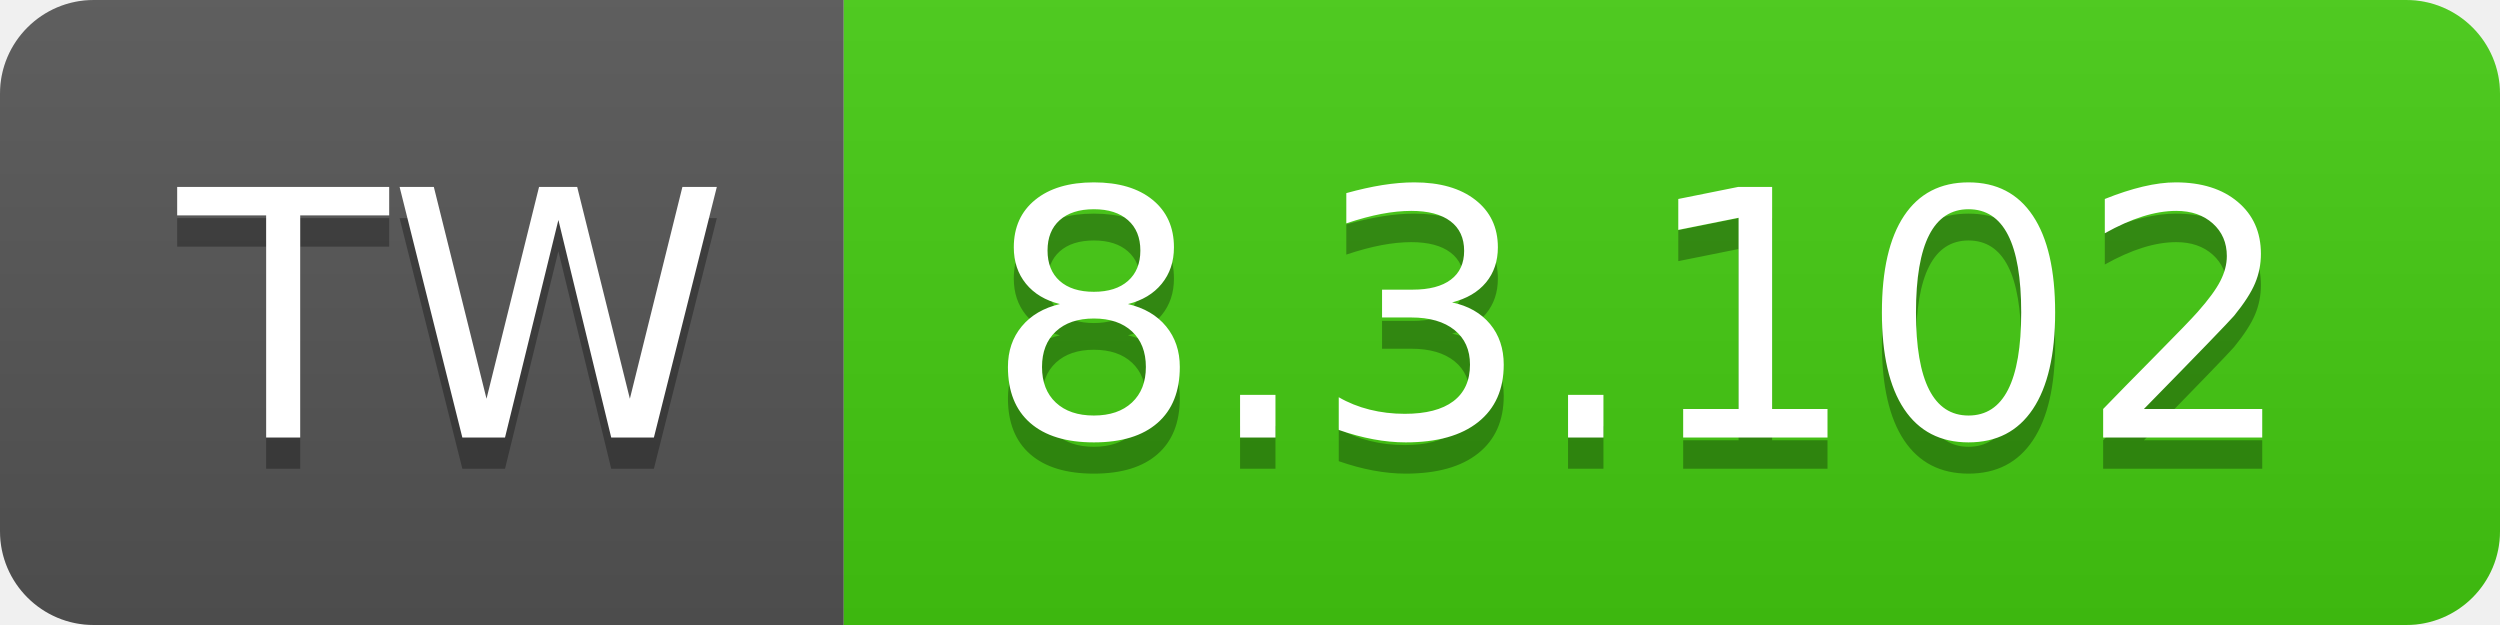
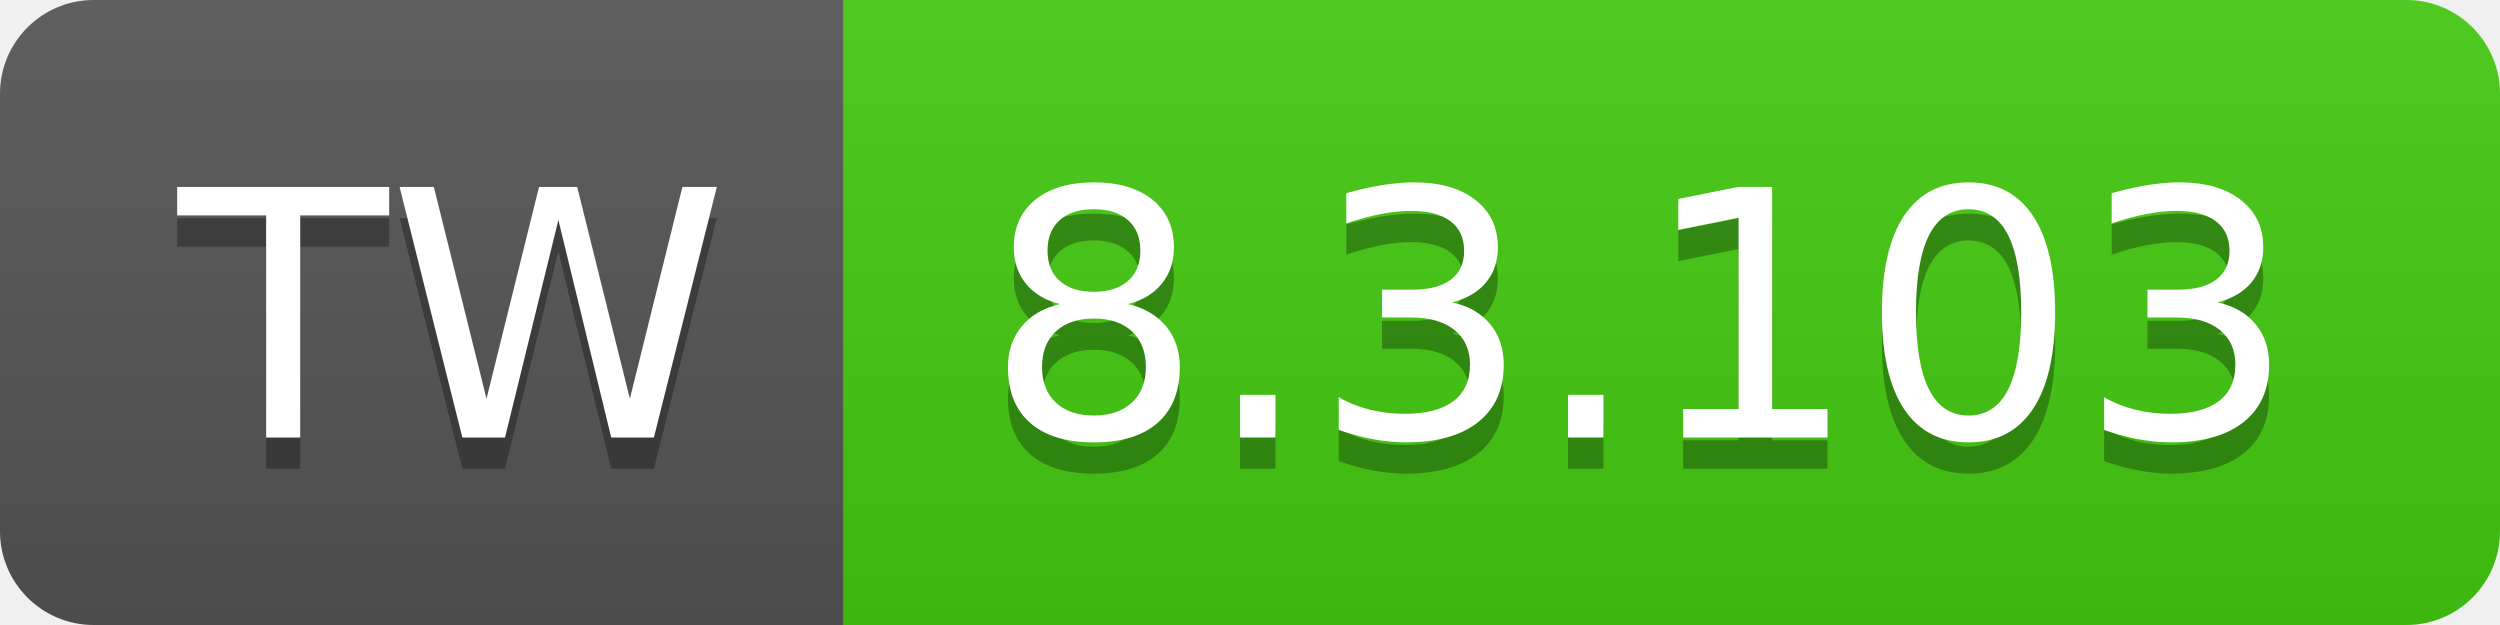
- <svg xmlns="http://www.w3.org/2000/svg" width="80" height="20" role="img" aria-label="TW: 8.3.102">
+ <svg xmlns="http://www.w3.org/2000/svg" width="80" height="20" role="img" aria-label="TW: 8.3.103">
  <linearGradient id="s" x2="0" y2="100%">
    <stop offset="0" stop-color="#bbb" stop-opacity=".1" />
    <stop offset="1" stop-opacity=".1" />
  </linearGradient>
  <clipPath id="r">
    <rect width="80" height="20" rx="3" fill="#fff" />
  </clipPath>
  <g clip-path="url(#r)">
    <rect width="27" height="20" fill="#555" />
    <rect x="27" width="53" height="20" fill="#4c1" />
    <rect width="80" height="20" fill="url(#s)" />
  </g>
  <g fill="#fff" text-anchor="middle" font-family="Verdana,Geneva,DejaVu Sans,sans-serif" text-rendering="geometricPrecision" font-size="110">
    <text aria-hidden="true" x="145" y="150" fill="#010101" fill-opacity=".3" transform="scale(.1)" textLength="170">TW</text>
    <text x="145" y="140" transform="scale(.1)" fill="#fff" textLength="170">TW</text>
-     <text aria-hidden="true" x="525" y="150" fill="#010101" fill-opacity=".3" transform="scale(.1)" textLength="430">8.3.102</text>
-     <text x="525" y="140" transform="scale(.1)" fill="#fff" textLength="430">8.3.102</text>
+     <text aria-hidden="true" x="525" y="150" fill="#010101" fill-opacity=".3" transform="scale(.1)" textLength="430">8.3.103</text>
+     <text x="525" y="140" transform="scale(.1)" fill="#fff" textLength="430">8.3.103</text>
  </g>
</svg>
